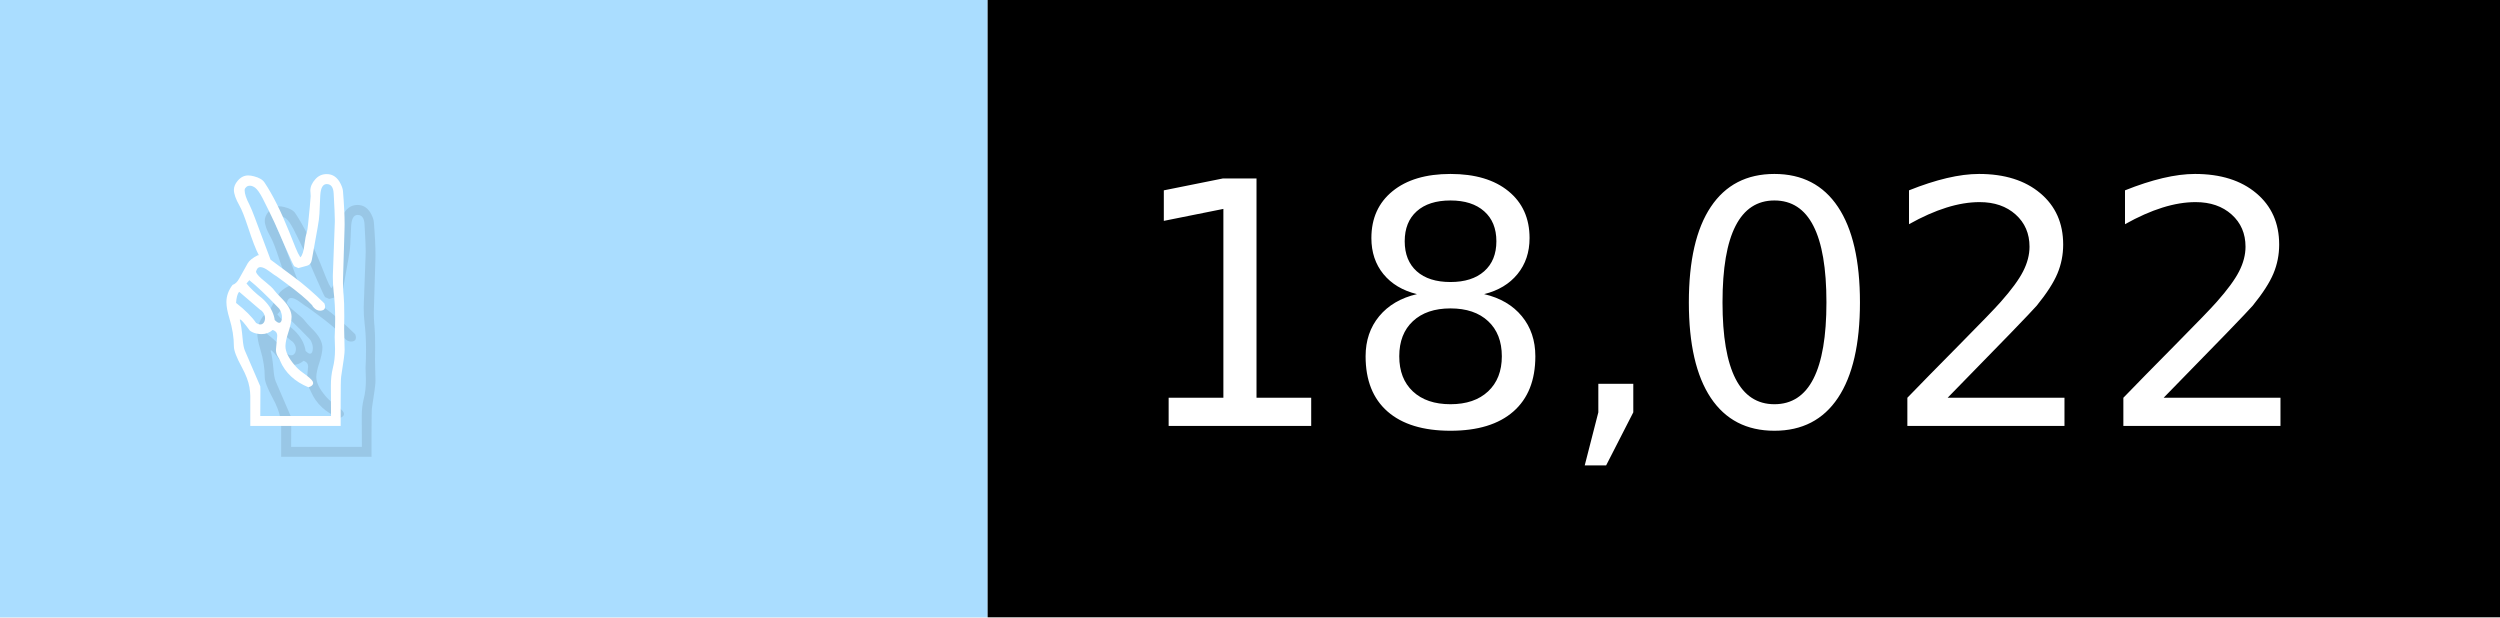
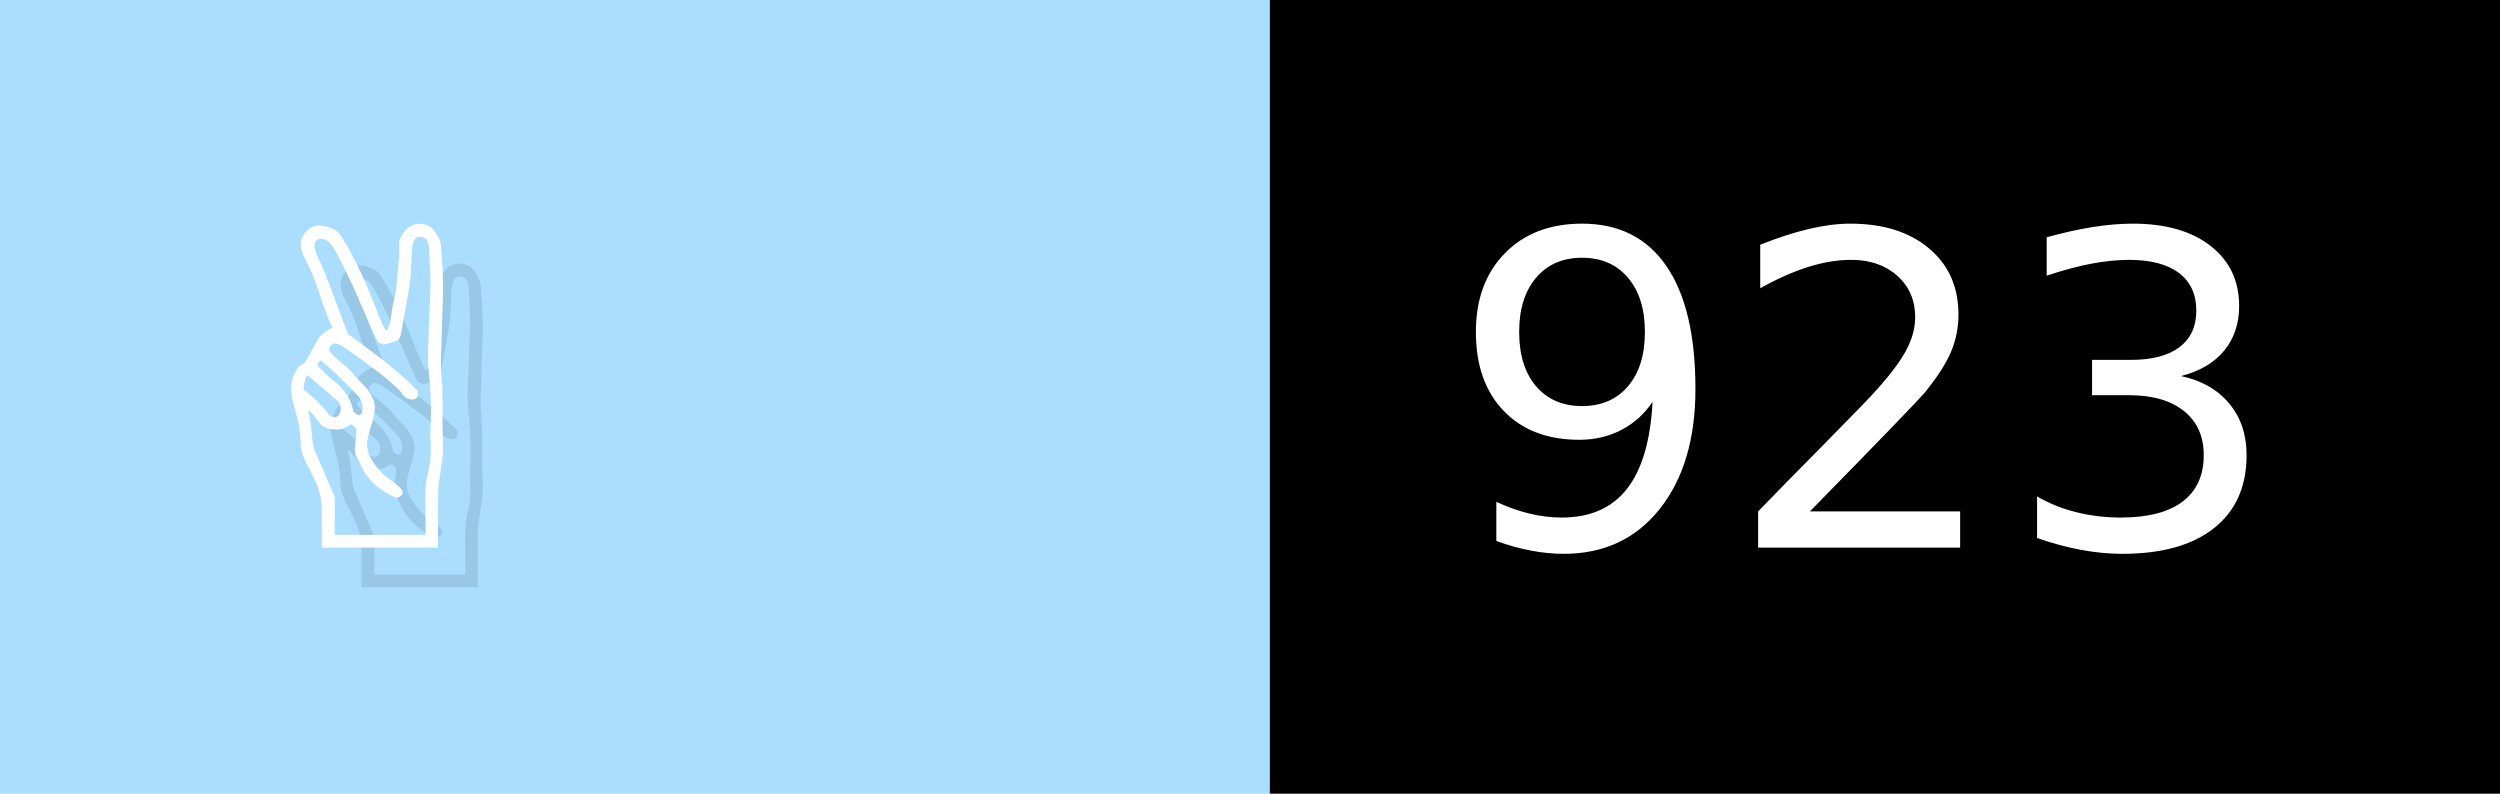
- <svg xmlns="http://www.w3.org/2000/svg" width="81" height="20" viewBox="0 0 810 200" role="img" aria-label="✌️: 18,022">
+ <svg xmlns="http://www.w3.org/2000/svg" width="63" height="20" viewBox="0 0 630 200" role="img" aria-label="✌️: 923">
  <g>
    <rect fill="#ADF" width="320" height="200" />
-     <rect fill="##f9a" x="320" width="490" height="200" />
+     <rect fill="##f9a" x="320" width="310" height="200" />
  </g>
  <g aria-hidden="true" fill="#fff" text-anchor="start" font-family="Verdana,DejaVu Sans,sans-serif" font-size="110">
    <text x="60" y="148" textLength="220" fill="#000" opacity="0.1">✌️</text>
    <text x="50" y="138" textLength="220">✌️</text>
-     <text x="375" y="148" textLength="390" fill="#000" opacity="0.1">18,022</text>
-     <text x="365" y="138" textLength="390">18,022</text>
+     <text x="375" y="148" textLength="210" fill="#000" opacity="0.1">923</text>
+     <text x="365" y="138" textLength="210">923</text>
  </g>
</svg>
